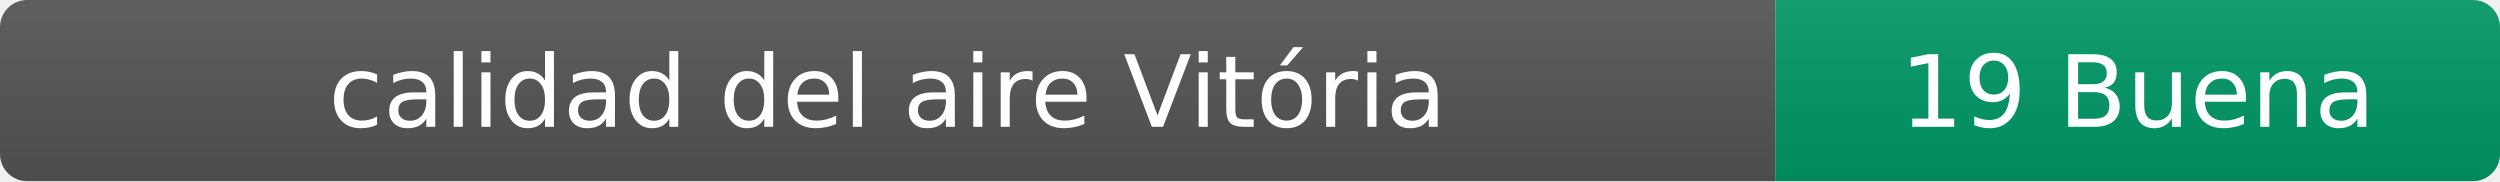
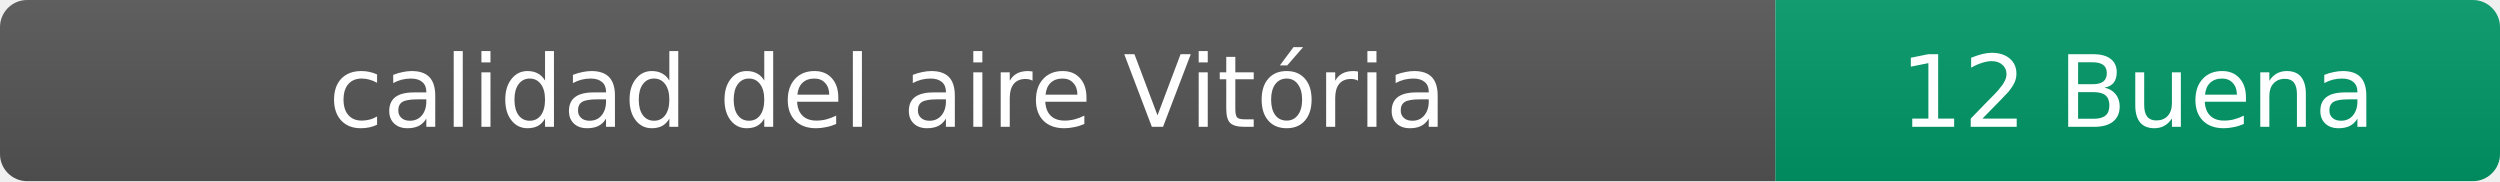
- <svg xmlns="http://www.w3.org/2000/svg" width="276" height="20" role="img" aria-label="calidad del aire: 19 Buena">
+ <svg xmlns="http://www.w3.org/2000/svg" width="276" height="20" role="img" aria-label="calidad del aire: 12 Buena">
  <linearGradient id="s" x2="0" y2="100%">
    <stop offset="0" stop-color="#bbb" stop-opacity=".1" />
    <stop offset="1" stop-opacity=".1" />
  </linearGradient>
  <clipPath id="r">
    <rect width="276" height="20" rx="3" fill="#fff" />
  </clipPath>
  <g clip-path="url(#r)">
    <rect width="196" height="20" fill="#555" />
    <rect x="196" width="80" height="20" fill="#009966" />
    <rect width="276" height="20" fill="url(#s)" />
  </g>
  <g fill="#fff" text-anchor="middle" font-family="Verdana,Geneva,DejaVu Sans,sans-serif" font-size="11">
    <text x="98" y="14">calidad del aire Vitória</text>
-     <text x="236" y="14">19 Buena</text>
+     <text x="236" y="14">12 Buena</text>
  </g>
</svg>
